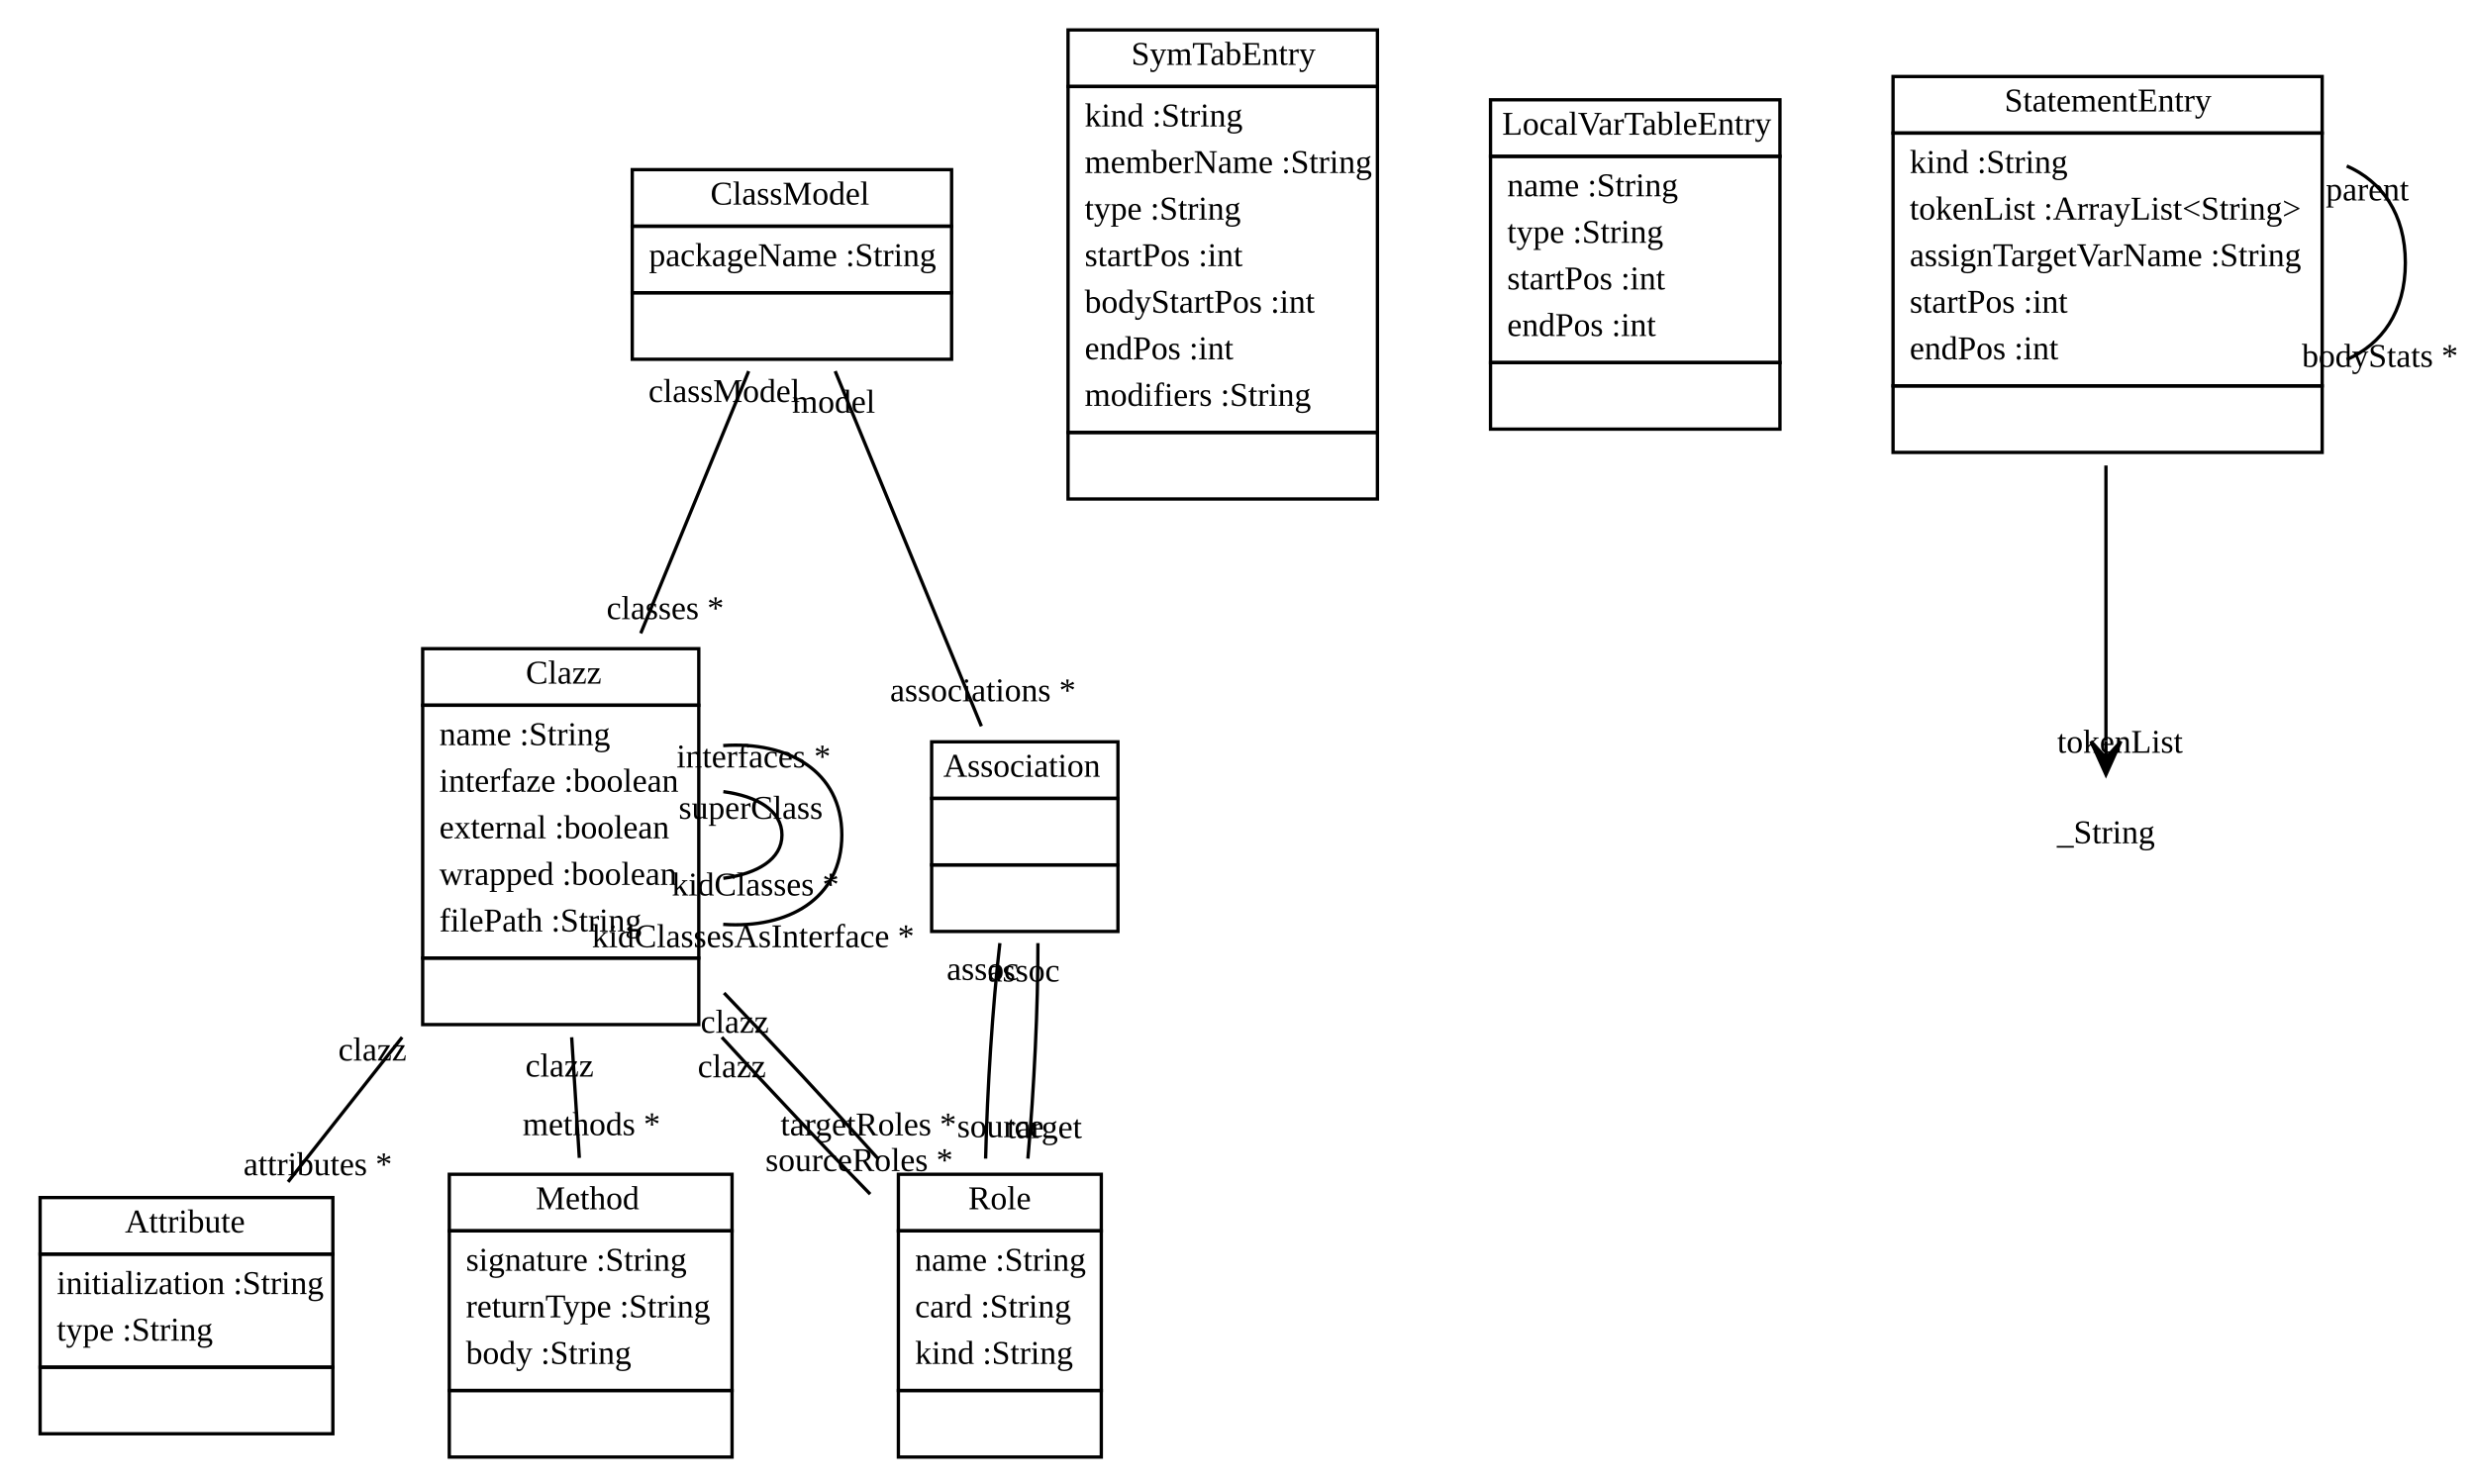
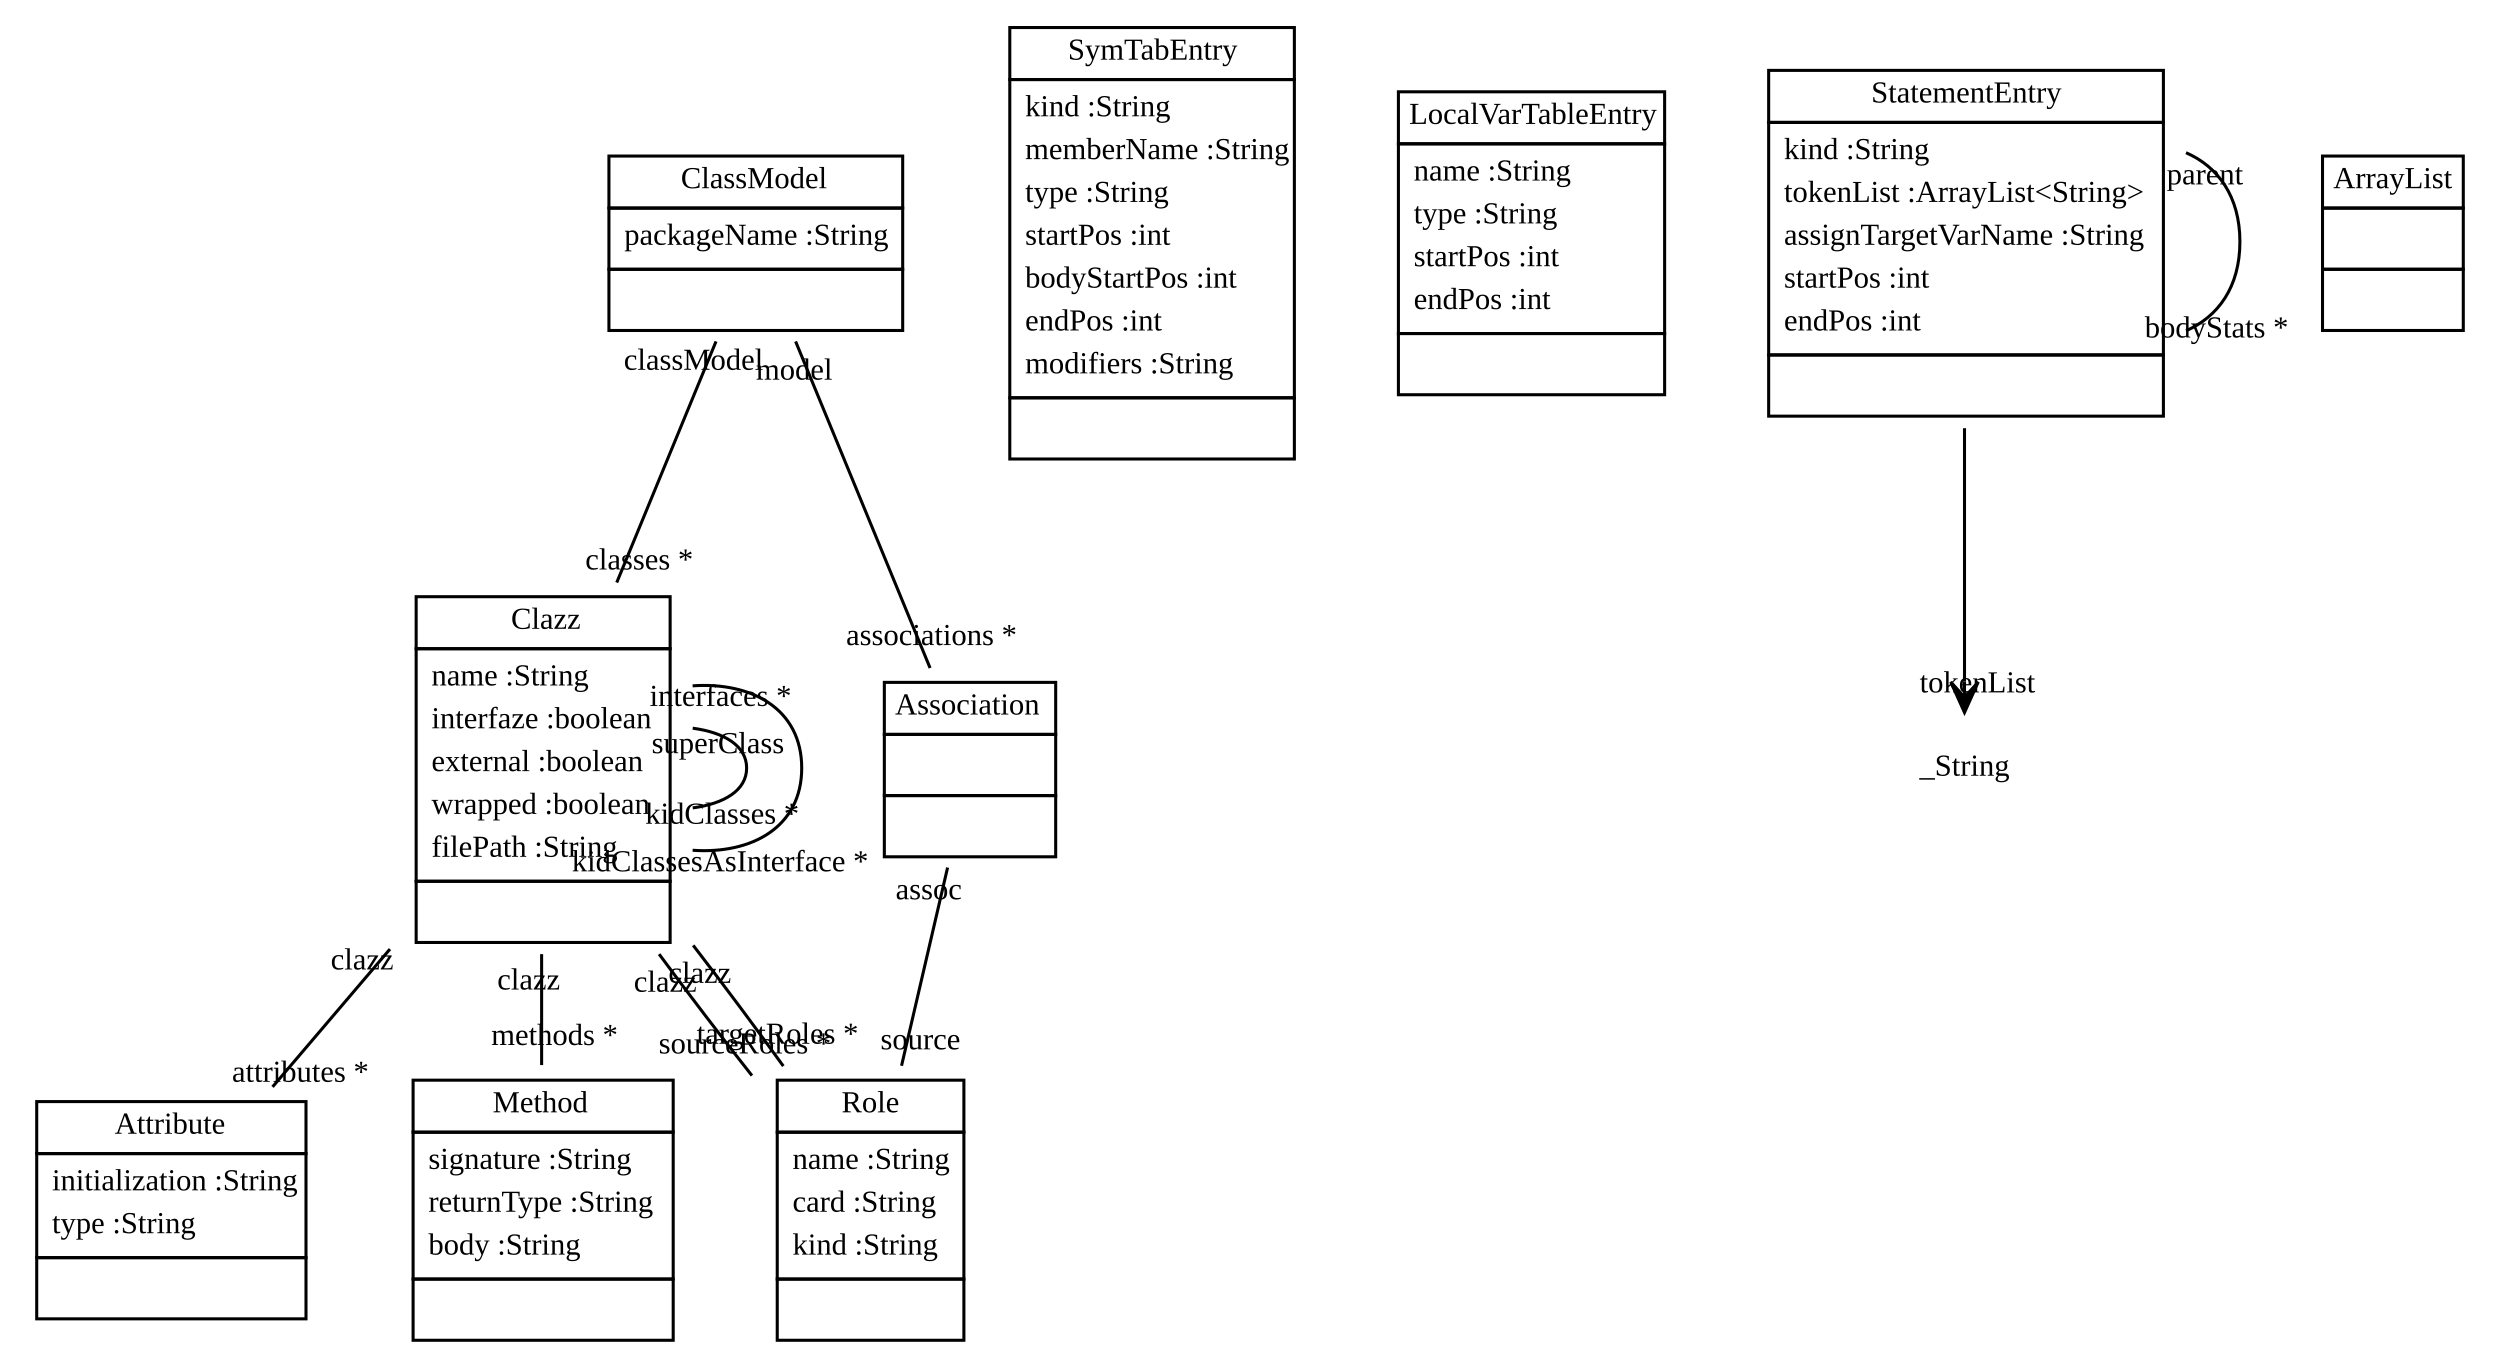
- <svg xmlns="http://www.w3.org/2000/svg" xmlns:xlink="http://www.w3.org/1999/xlink" width="744pt" height="446pt" viewBox="0.00 0.00 743.88 446.00">
+ <svg xmlns="http://www.w3.org/2000/svg" xmlns:xlink="http://www.w3.org/1999/xlink" width="817pt" height="446pt" viewBox="0.00 0.00 817.00 446.00">
  <g id="graph1" class="graph" transform="scale(1 1) rotate(0) translate(4 442)">
-     <polygon fill="white" stroke="white" points="-4,5 -4,-442 740.881,-442 740.881,5 -4,5" />
+     <polygon fill="white" stroke="white" points="-4,5 -4,-442 814,-442 814,5 -4,5" />
    <g id="node1" class="node">
      <a xlink:href="../src/org/sdmlib/models/classes/ClassModel.java" xlink:title="&lt;TABLE&gt;">
-         <polygon fill="none" stroke="black" points="186,-374 186,-391 282,-391 282,-374 186,-374" />
-         <text text-anchor="start" x="209.5" y="-380.5" font-family="Times New Roman,serif" font-size="10.00">ClassModel</text>
+         <polygon fill="none" stroke="black" points="195,-374 195,-391 291,-391 291,-374 195,-374" />
+         <text text-anchor="start" x="218.5" y="-380.5" font-family="Times New Roman,serif" font-size="10.00">ClassModel</text>
      </a>
-       <polygon fill="none" stroke="black" points="186,-354 186,-374 282,-374 282,-354 186,-354" />
-       <text text-anchor="start" x="191" y="-362" font-family="Times New Roman,serif" font-size="10.00">packageName :String</text>
-       <polygon fill="none" stroke="black" points="186,-334 186,-354 282,-354 282,-334 186,-334" />
-       <text text-anchor="start" x="232.5" y="-342" font-family="Times New Roman,serif" font-size="10.00"> </text>
+       <polygon fill="none" stroke="black" points="195,-354 195,-374 291,-374 291,-354 195,-354" />
+       <text text-anchor="start" x="200" y="-362" font-family="Times New Roman,serif" font-size="10.00">packageName :String</text>
+       <polygon fill="none" stroke="black" points="195,-334 195,-354 291,-354 291,-334 195,-334" />
+       <text text-anchor="start" x="241.5" y="-342" font-family="Times New Roman,serif" font-size="10.00"> </text>
    </g>
    <g id="node2" class="node">
      <a xlink:href="../src/org/sdmlib/models/classes/Clazz.java" xlink:title="&lt;TABLE&gt;">
-         <polygon fill="none" stroke="black" points="123,-230 123,-247 206,-247 206,-230 123,-230" />
-         <text text-anchor="start" x="154" y="-236.5" font-family="Times New Roman,serif" font-size="10.00">Clazz</text>
+         <polygon fill="none" stroke="black" points="132,-230 132,-247 215,-247 215,-230 132,-230" />
+         <text text-anchor="start" x="163" y="-236.5" font-family="Times New Roman,serif" font-size="10.00">Clazz</text>
      </a>
-       <polygon fill="none" stroke="black" points="123,-154 123,-230 206,-230 206,-154 123,-154" />
-       <text text-anchor="start" x="128" y="-218" font-family="Times New Roman,serif" font-size="10.00">name :String</text>
-       <text text-anchor="start" x="128" y="-204" font-family="Times New Roman,serif" font-size="10.00">interfaze :boolean</text>
-       <text text-anchor="start" x="128" y="-190" font-family="Times New Roman,serif" font-size="10.00">external :boolean</text>
-       <text text-anchor="start" x="128" y="-176" font-family="Times New Roman,serif" font-size="10.00">wrapped :boolean</text>
-       <text text-anchor="start" x="128" y="-162" font-family="Times New Roman,serif" font-size="10.00">filePath :String</text>
-       <polygon fill="none" stroke="black" points="123,-134 123,-154 206,-154 206,-134 123,-134" />
-       <text text-anchor="start" x="163" y="-142" font-family="Times New Roman,serif" font-size="10.00"> </text>
+       <polygon fill="none" stroke="black" points="132,-154 132,-230 215,-230 215,-154 132,-154" />
+       <text text-anchor="start" x="137" y="-218" font-family="Times New Roman,serif" font-size="10.00">name :String</text>
+       <text text-anchor="start" x="137" y="-204" font-family="Times New Roman,serif" font-size="10.00">interfaze :boolean</text>
+       <text text-anchor="start" x="137" y="-190" font-family="Times New Roman,serif" font-size="10.00">external :boolean</text>
+       <text text-anchor="start" x="137" y="-176" font-family="Times New Roman,serif" font-size="10.00">wrapped :boolean</text>
+       <text text-anchor="start" x="137" y="-162" font-family="Times New Roman,serif" font-size="10.00">filePath :String</text>
+       <polygon fill="none" stroke="black" points="132,-134 132,-154 215,-154 215,-134 132,-134" />
+       <text text-anchor="start" x="172" y="-142" font-family="Times New Roman,serif" font-size="10.00"> </text>
    </g>
    <g id="edge2" class="edge">
-       <path fill="none" stroke="black" d="M220.998,-330.423C211.904,-308.338 199.478,-278.162 188.549,-251.62" />
-       <text text-anchor="middle" x="195.908" y="-255.891" font-family="Times New Roman,serif" font-size="10.00">classes *</text>
-       <text text-anchor="middle" x="213.639" y="-321.151" font-family="Times New Roman,serif" font-size="10.00">classModel</text>
+       <path fill="none" stroke="black" d="M229.998,-330.423C220.904,-308.338 208.478,-278.162 197.549,-251.62" />
+       <text text-anchor="middle" x="204.908" y="-255.891" font-family="Times New Roman,serif" font-size="10.00">classes *</text>
+       <text text-anchor="middle" x="222.639" y="-321.151" font-family="Times New Roman,serif" font-size="10.00">classModel</text>
    </g>
    <g id="node5" class="node">
      <a xlink:href="../src/org/sdmlib/models/classes/Association.java" xlink:title="&lt;TABLE&gt;">
-         <polygon fill="none" stroke="black" points="276,-202 276,-219 332,-219 332,-202 276,-202" />
-         <text text-anchor="start" x="279.5" y="-208.5" font-family="Times New Roman,serif" font-size="10.00">Association</text>
+         <polygon fill="none" stroke="black" points="285,-202 285,-219 341,-219 341,-202 285,-202" />
+         <text text-anchor="start" x="288.5" y="-208.5" font-family="Times New Roman,serif" font-size="10.00">Association</text>
      </a>
-       <polygon fill="none" stroke="black" points="276,-182 276,-202 332,-202 332,-182 276,-182" />
-       <text text-anchor="start" x="302.5" y="-190" font-family="Times New Roman,serif" font-size="10.00"> </text>
-       <polygon fill="none" stroke="black" points="276,-162 276,-182 332,-182 332,-162 276,-162" />
-       <text text-anchor="start" x="302.5" y="-170" font-family="Times New Roman,serif" font-size="10.00"> </text>
+       <polygon fill="none" stroke="black" points="285,-182 285,-202 341,-202 341,-182 285,-182" />
+       <text text-anchor="start" x="311.5" y="-190" font-family="Times New Roman,serif" font-size="10.00"> </text>
+       <polygon fill="none" stroke="black" points="285,-162 285,-182 341,-182 341,-162 285,-162" />
+       <text text-anchor="start" x="311.5" y="-170" font-family="Times New Roman,serif" font-size="10.00"> </text>
    </g>
    <g id="edge12" class="edge">
-       <path fill="none" stroke="black" d="M247.002,-330.423C259.536,-299.984 278.399,-254.175 290.949,-223.696" />
-       <text text-anchor="middle" x="291.406" y="-231.186" font-family="Times New Roman,serif" font-size="10.00">associations *</text>
-       <text text-anchor="middle" x="246.545" y="-317.933" font-family="Times New Roman,serif" font-size="10.00">model</text>
+       <path fill="none" stroke="black" d="M256.002,-330.423C268.536,-299.984 287.399,-254.175 299.949,-223.696" />
+       <text text-anchor="middle" x="300.406" y="-231.186" font-family="Times New Roman,serif" font-size="10.00">associations *</text>
+       <text text-anchor="middle" x="255.545" y="-317.933" font-family="Times New Roman,serif" font-size="10.00">model</text>
    </g>
    <g id="edge4" class="edge">
-       <path fill="none" stroke="black" d="M213.377,-204.025C223.628,-202.654 231,-198.313 231,-191 231,-183.688 223.628,-179.346 213.377,-177.975" />
-       <text text-anchor="middle" x="223.014" y="-172.805" font-family="Times New Roman,serif" font-size="10.00">kidClasses *</text>
-       <text text-anchor="middle" x="221.616" y="-195.859" font-family="Times New Roman,serif" font-size="10.00">superClass</text>
+       <path fill="none" stroke="black" d="M222.377,-204.025C232.628,-202.654 240,-198.313 240,-191 240,-183.688 232.628,-179.346 222.377,-177.975" />
+       <text text-anchor="middle" x="232.014" y="-172.805" font-family="Times New Roman,serif" font-size="10.00">kidClasses *</text>
+       <text text-anchor="middle" x="230.616" y="-195.859" font-family="Times New Roman,serif" font-size="10.00">superClass</text>
    </g>
    <g id="edge6" class="edge">
-       <path fill="none" stroke="black" d="M213.341,-217.867C232.771,-219.221 249,-210.266 249,-191 249,-171.734 232.771,-162.779 213.341,-164.133" />
-       <text text-anchor="middle" x="222.331" y="-157.254" font-family="Times New Roman,serif" font-size="10.00">kidClassesAsInterface *</text>
-       <text text-anchor="middle" x="222.474" y="-211.295" font-family="Times New Roman,serif" font-size="10.00">interfaces *</text>
+       <path fill="none" stroke="black" d="M222.341,-217.867C241.771,-219.221 258,-210.266 258,-191 258,-171.734 241.771,-162.779 222.341,-164.133" />
+       <text text-anchor="middle" x="231.331" y="-157.254" font-family="Times New Roman,serif" font-size="10.00">kidClassesAsInterface *</text>
+       <text text-anchor="middle" x="231.474" y="-211.295" font-family="Times New Roman,serif" font-size="10.00">interfaces *</text>
    </g>
    <g id="node3" class="node">
      <a xlink:href="../src/org/sdmlib/models/classes/Attribute.java" xlink:title="&lt;TABLE&gt;">
        <polygon fill="none" stroke="black" points="8,-65 8,-82 96,-82 96,-65 8,-65" />
        <text text-anchor="start" x="33.5" y="-71.5" font-family="Times New Roman,serif" font-size="10.00">Attribute</text>
      </a>
      <polygon fill="none" stroke="black" points="8,-31 8,-65 96,-65 96,-31 8,-31" />
      <text text-anchor="start" x="13" y="-53" font-family="Times New Roman,serif" font-size="10.00">initialization :String</text>
      <text text-anchor="start" x="13" y="-39" font-family="Times New Roman,serif" font-size="10.00">type :String</text>
      <polygon fill="none" stroke="black" points="8,-11 8,-31 96,-31 96,-11 8,-11" />
      <text text-anchor="start" x="50.5" y="-19" font-family="Times New Roman,serif" font-size="10.00"> </text>
    </g>
    <g id="edge8" class="edge">
-       <path fill="none" stroke="black" d="M116.827,-130.191C105.229,-115.486 93.113,-100.125 82.536,-86.716" />
-       <text text-anchor="middle" x="91.467" y="-88.714" font-family="Times New Roman,serif" font-size="10.00">attributes *</text>
-       <text text-anchor="middle" x="107.896" y="-123.192" font-family="Times New Roman,serif" font-size="10.00">clazz</text>
+       <path fill="none" stroke="black" d="M123.436,-131.833C110.513,-116.668 96.902,-100.695 85.067,-86.806" />
+       <text text-anchor="middle" x="94.162" y="-88.464" font-family="Times New Roman,serif" font-size="10.00">attributes *</text>
+       <text text-anchor="middle" x="114.341" y="-125.176" font-family="Times New Roman,serif" font-size="10.00">clazz</text>
    </g>
    <g id="node4" class="node">
      <a xlink:href="../src/org/sdmlib/models/classes/Method.java" xlink:title="&lt;TABLE&gt;">
        <polygon fill="none" stroke="black" points="131,-72 131,-89 216,-89 216,-72 131,-72" />
        <text text-anchor="start" x="157" y="-78.5" font-family="Times New Roman,serif" font-size="10.00">Method</text>
      </a>
      <polygon fill="none" stroke="black" points="131,-24 131,-72 216,-72 216,-24 131,-24" />
      <text text-anchor="start" x="136" y="-60" font-family="Times New Roman,serif" font-size="10.00">signature :String</text>
      <text text-anchor="start" x="136" y="-46" font-family="Times New Roman,serif" font-size="10.00">returnType :String</text>
      <text text-anchor="start" x="136" y="-32" font-family="Times New Roman,serif" font-size="10.00">body :String</text>
      <polygon fill="none" stroke="black" points="131,-4 131,-24 216,-24 216,-4 131,-4" />
      <text text-anchor="start" x="172" y="-12" font-family="Times New Roman,serif" font-size="10.00"> </text>
    </g>
    <g id="edge10" class="edge">
-       <path fill="none" stroke="black" d="M167.791,-130.191C168.559,-118.063 169.356,-105.489 170.089,-93.932" />
-       <text text-anchor="middle" x="173.733" y="-100.744" font-family="Times New Roman,serif" font-size="10.00">methods *</text>
-       <text text-anchor="middle" x="164.146" y="-118.379" font-family="Times New Roman,serif" font-size="10.00">clazz</text>
+       <path fill="none" stroke="black" d="M173,-130.191C173,-118.063 173,-105.489 173,-93.932" />
+       <text text-anchor="middle" x="177.226" y="-100.495" font-family="Times New Roman,serif" font-size="10.00">methods *</text>
+       <text text-anchor="middle" x="168.774" y="-118.628" font-family="Times New Roman,serif" font-size="10.00">clazz</text>
    </g>
    <g id="node6" class="node">
      <a xlink:href="../src/org/sdmlib/models/classes/Role.java" xlink:title="&lt;TABLE&gt;">
-         <polygon fill="none" stroke="black" points="266,-72 266,-89 327,-89 327,-72 266,-72" />
-         <text text-anchor="start" x="287" y="-78.5" font-family="Times New Roman,serif" font-size="10.00">Role</text>
+         <polygon fill="none" stroke="black" points="250,-72 250,-89 311,-89 311,-72 250,-72" />
+         <text text-anchor="start" x="271" y="-78.5" font-family="Times New Roman,serif" font-size="10.00">Role</text>
      </a>
-       <polygon fill="none" stroke="black" points="266,-24 266,-72 327,-72 327,-24 266,-24" />
-       <text text-anchor="start" x="271" y="-60" font-family="Times New Roman,serif" font-size="10.00">name :String</text>
-       <text text-anchor="start" x="271" y="-46" font-family="Times New Roman,serif" font-size="10.00">card :String</text>
-       <text text-anchor="start" x="271" y="-32" font-family="Times New Roman,serif" font-size="10.00">kind :String</text>
-       <polygon fill="none" stroke="black" points="266,-4 266,-24 327,-24 327,-4 266,-4" />
-       <text text-anchor="start" x="295" y="-12" font-family="Times New Roman,serif" font-size="10.00"> </text>
+       <polygon fill="none" stroke="black" points="250,-24 250,-72 311,-72 311,-24 250,-24" />
+       <text text-anchor="start" x="255" y="-60" font-family="Times New Roman,serif" font-size="10.00">name :String</text>
+       <text text-anchor="start" x="255" y="-46" font-family="Times New Roman,serif" font-size="10.00">card :String</text>
+       <text text-anchor="start" x="255" y="-32" font-family="Times New Roman,serif" font-size="10.00">kind :String</text>
+       <polygon fill="none" stroke="black" points="250,-4 250,-24 311,-24 311,-4 250,-4" />
+       <text text-anchor="start" x="279" y="-12" font-family="Times New Roman,serif" font-size="10.00"> </text>
    </g>
    <g id="edge14" class="edge">
-       <path fill="none" stroke="black" d="M212.922,-130.191C227.642,-114.122 243.563,-97.269 257.519,-83.036" />
-       <text text-anchor="middle" x="254.211" y="-89.973" font-family="Times New Roman,serif" font-size="10.00">sourceRoles *</text>
-       <text text-anchor="middle" x="215.943" y="-118.158" font-family="Times New Roman,serif" font-size="10.00">clazz</text>
+       <path fill="none" stroke="black" d="M211.393,-130.191C221.264,-116.851 231.868,-102.97 241.737,-90.496" />
+       <text text-anchor="middle" x="239.446" y="-97.731" font-family="Times New Roman,serif" font-size="10.00">sourceRoles *</text>
+       <text text-anchor="middle" x="213.402" y="-117.895" font-family="Times New Roman,serif" font-size="10.00">clazz</text>
    </g>
    <g id="edge16" class="edge">
-       <path fill="none" stroke="black" d="M213.601,-143.504C228.992,-127.489 245.632,-109.577 259.933,-93.632" />
-       <text text-anchor="middle" x="257.01" y="-100.695" font-family="Times New Roman,serif" font-size="10.00">targetRoles *</text>
-       <text text-anchor="middle" x="216.816" y="-131.535" font-family="Times New Roman,serif" font-size="10.00">clazz</text>
+       <path fill="none" stroke="black" d="M222.535,-133.061C232.644,-119.944 242.937,-106.16 251.991,-93.598" />
+       <text text-anchor="middle" x="250.102" y="-100.918" font-family="Times New Roman,serif" font-size="10.00">targetRoles *</text>
+       <text text-anchor="middle" x="224.705" y="-120.8" font-family="Times New Roman,serif" font-size="10.00">clazz</text>
    </g>
    <g id="edge18" class="edge">
-       <path fill="none" stroke="black" d="M296.505,-158.486C294.32,-139.448 292.723,-114.856 292.221,-93.708" />
-       <text text-anchor="middle" x="296.703" y="-100.148" font-family="Times New Roman,serif" font-size="10.00">source</text>
-       <text text-anchor="middle" x="291.325" y="-147.432" font-family="Times New Roman,serif" font-size="10.00">assoc</text>
-     </g>
-     <g id="edge20" class="edge">
-       <path fill="none" stroke="black" d="M307.945,-158.486C307.984,-139.448 306.81,-114.856 304.929,-93.708" />
-       <text text-anchor="middle" x="309.901" y="-99.884" font-family="Times New Roman,serif" font-size="10.00">target</text>
-       <text text-anchor="middle" x="303.681" y="-146.94" font-family="Times New Roman,serif" font-size="10.00">assoc</text>
+       <path fill="none" stroke="black" d="M305.676,-158.486C301.252,-139.448 295.537,-114.856 290.622,-93.708" />
+       <text text-anchor="middle" x="296.79" y="-99.079" font-family="Times New Roman,serif" font-size="10.00">source</text>
+       <text text-anchor="middle" x="299.508" y="-148.114" font-family="Times New Roman,serif" font-size="10.00">assoc</text>
    </g>
    <g id="node7" class="node">
      <a xlink:href="../src/org/sdmlib/codegen/SymTabEntry.java" xlink:title="&lt;TABLE&gt;">
-         <polygon fill="none" stroke="black" points="317,-416 317,-433 410,-433 410,-416 317,-416" />
-         <text text-anchor="start" x="336" y="-422.5" font-family="Times New Roman,serif" font-size="10.00">SymTabEntry</text>
+         <polygon fill="none" stroke="black" points="326,-416 326,-433 419,-433 419,-416 326,-416" />
+         <text text-anchor="start" x="345" y="-422.5" font-family="Times New Roman,serif" font-size="10.00">SymTabEntry</text>
      </a>
-       <polygon fill="none" stroke="black" points="317,-312 317,-416 410,-416 410,-312 317,-312" />
-       <text text-anchor="start" x="322" y="-404" font-family="Times New Roman,serif" font-size="10.00">kind :String</text>
-       <text text-anchor="start" x="322" y="-390" font-family="Times New Roman,serif" font-size="10.00">memberName :String</text>
-       <text text-anchor="start" x="322" y="-376" font-family="Times New Roman,serif" font-size="10.00">type :String</text>
-       <text text-anchor="start" x="322" y="-362" font-family="Times New Roman,serif" font-size="10.00">startPos :int</text>
-       <text text-anchor="start" x="322" y="-348" font-family="Times New Roman,serif" font-size="10.00">bodyStartPos :int</text>
-       <text text-anchor="start" x="322" y="-334" font-family="Times New Roman,serif" font-size="10.00">endPos :int</text>
-       <text text-anchor="start" x="322" y="-320" font-family="Times New Roman,serif" font-size="10.00">modifiers :String</text>
-       <polygon fill="none" stroke="black" points="317,-292 317,-312 410,-312 410,-292 317,-292" />
-       <text text-anchor="start" x="362" y="-300" font-family="Times New Roman,serif" font-size="10.00"> </text>
+       <polygon fill="none" stroke="black" points="326,-312 326,-416 419,-416 419,-312 326,-312" />
+       <text text-anchor="start" x="331" y="-404" font-family="Times New Roman,serif" font-size="10.00">kind :String</text>
+       <text text-anchor="start" x="331" y="-390" font-family="Times New Roman,serif" font-size="10.00">memberName :String</text>
+       <text text-anchor="start" x="331" y="-376" font-family="Times New Roman,serif" font-size="10.00">type :String</text>
+       <text text-anchor="start" x="331" y="-362" font-family="Times New Roman,serif" font-size="10.00">startPos :int</text>
+       <text text-anchor="start" x="331" y="-348" font-family="Times New Roman,serif" font-size="10.00">bodyStartPos :int</text>
+       <text text-anchor="start" x="331" y="-334" font-family="Times New Roman,serif" font-size="10.00">endPos :int</text>
+       <text text-anchor="start" x="331" y="-320" font-family="Times New Roman,serif" font-size="10.00">modifiers :String</text>
+       <polygon fill="none" stroke="black" points="326,-292 326,-312 419,-312 419,-292 326,-292" />
+       <text text-anchor="start" x="371" y="-300" font-family="Times New Roman,serif" font-size="10.00"> </text>
    </g>
    <g id="node8" class="node">
      <a xlink:href="../src/org/sdmlib/codegen/LocalVarTableEntry.java" xlink:title="&lt;TABLE&gt;">
-         <polygon fill="none" stroke="black" points="444,-395 444,-412 531,-412 531,-395 444,-395" />
-         <text text-anchor="start" x="447.5" y="-401.5" font-family="Times New Roman,serif" font-size="10.00">LocalVarTableEntry</text>
+         <polygon fill="none" stroke="black" points="453,-395 453,-412 540,-412 540,-395 453,-395" />
+         <text text-anchor="start" x="456.5" y="-401.5" font-family="Times New Roman,serif" font-size="10.00">LocalVarTableEntry</text>
      </a>
-       <polygon fill="none" stroke="black" points="444,-333 444,-395 531,-395 531,-333 444,-333" />
-       <text text-anchor="start" x="449" y="-383" font-family="Times New Roman,serif" font-size="10.00">name :String</text>
-       <text text-anchor="start" x="449" y="-369" font-family="Times New Roman,serif" font-size="10.00">type :String</text>
-       <text text-anchor="start" x="449" y="-355" font-family="Times New Roman,serif" font-size="10.00">startPos :int</text>
-       <text text-anchor="start" x="449" y="-341" font-family="Times New Roman,serif" font-size="10.00">endPos :int</text>
-       <polygon fill="none" stroke="black" points="444,-313 444,-333 531,-333 531,-313 444,-313" />
-       <text text-anchor="start" x="486" y="-321" font-family="Times New Roman,serif" font-size="10.00"> </text>
+       <polygon fill="none" stroke="black" points="453,-333 453,-395 540,-395 540,-333 453,-333" />
+       <text text-anchor="start" x="458" y="-383" font-family="Times New Roman,serif" font-size="10.00">name :String</text>
+       <text text-anchor="start" x="458" y="-369" font-family="Times New Roman,serif" font-size="10.00">type :String</text>
+       <text text-anchor="start" x="458" y="-355" font-family="Times New Roman,serif" font-size="10.00">startPos :int</text>
+       <text text-anchor="start" x="458" y="-341" font-family="Times New Roman,serif" font-size="10.00">endPos :int</text>
+       <polygon fill="none" stroke="black" points="453,-313 453,-333 540,-333 540,-313 453,-313" />
+       <text text-anchor="start" x="495" y="-321" font-family="Times New Roman,serif" font-size="10.00"> </text>
    </g>
    <g id="node9" class="node">
      <a xlink:href="../src/org/sdmlib/codegen/StatementEntry.java" xlink:title="&lt;TABLE&gt;">
-         <polygon fill="none" stroke="black" points="565,-402 565,-419 694,-419 694,-402 565,-402" />
-         <text text-anchor="start" x="598.5" y="-408.5" font-family="Times New Roman,serif" font-size="10.00">StatementEntry</text>
+         <polygon fill="none" stroke="black" points="574,-402 574,-419 703,-419 703,-402 574,-402" />
+         <text text-anchor="start" x="607.5" y="-408.5" font-family="Times New Roman,serif" font-size="10.00">StatementEntry</text>
      </a>
-       <polygon fill="none" stroke="black" points="565,-326 565,-402 694,-402 694,-326 565,-326" />
-       <text text-anchor="start" x="570" y="-390" font-family="Times New Roman,serif" font-size="10.00">kind :String</text>
-       <text text-anchor="start" x="570" y="-376" font-family="Times New Roman,serif" font-size="10.00">tokenList :ArrayList&lt;String&gt;</text>
-       <text text-anchor="start" x="570" y="-362" font-family="Times New Roman,serif" font-size="10.00">assignTargetVarName :String</text>
-       <text text-anchor="start" x="570" y="-348" font-family="Times New Roman,serif" font-size="10.00">startPos :int</text>
-       <text text-anchor="start" x="570" y="-334" font-family="Times New Roman,serif" font-size="10.00">endPos :int</text>
-       <polygon fill="none" stroke="black" points="565,-306 565,-326 694,-326 694,-306 565,-306" />
-       <text text-anchor="start" x="628" y="-314" font-family="Times New Roman,serif" font-size="10.00"> </text>
+       <polygon fill="none" stroke="black" points="574,-326 574,-402 703,-402 703,-326 574,-326" />
+       <text text-anchor="start" x="579" y="-390" font-family="Times New Roman,serif" font-size="10.00">kind :String</text>
+       <text text-anchor="start" x="579" y="-376" font-family="Times New Roman,serif" font-size="10.00">tokenList :ArrayList&lt;String&gt;</text>
+       <text text-anchor="start" x="579" y="-362" font-family="Times New Roman,serif" font-size="10.00">assignTargetVarName :String</text>
+       <text text-anchor="start" x="579" y="-348" font-family="Times New Roman,serif" font-size="10.00">startPos :int</text>
+       <text text-anchor="start" x="579" y="-334" font-family="Times New Roman,serif" font-size="10.00">endPos :int</text>
+       <polygon fill="none" stroke="black" points="574,-306 574,-326 703,-326 703,-306 574,-306" />
+       <text text-anchor="start" x="637" y="-314" font-family="Times New Roman,serif" font-size="10.00"> </text>
+     </g>
+     <g id="edge20" class="edge">
+       <path fill="none" stroke="black" d="M710.386,-392.101C720.91,-387.481 728,-377.781 728,-363 728,-348.219 720.91,-338.519 710.386,-333.899" />
+       <text text-anchor="middle" x="720.381" y="-331.706" font-family="Times New Roman,serif" font-size="10.00">bodyStats *</text>
+       <text text-anchor="middle" x="716.576" y="-381.746" font-family="Times New Roman,serif" font-size="10.00">parent</text>
+     </g>
+     <g id="node22" class="node">
+       <text text-anchor="middle" x="638" y="-188.5" font-family="Times New Roman,serif" font-size="10.00">_String</text>
    </g>
    <g id="edge22" class="edge">
-       <path fill="none" stroke="black" d="M701.386,-392.101C711.91,-387.481 719,-377.781 719,-363 719,-348.219 711.91,-338.519 701.386,-333.899" />
-       <text text-anchor="middle" x="711.381" y="-331.706" font-family="Times New Roman,serif" font-size="10.00">bodyStats *</text>
-       <text text-anchor="middle" x="707.576" y="-381.746" font-family="Times New Roman,serif" font-size="10.00">parent</text>
+       <path fill="none" stroke="black" d="M638,-302.064C638,-273.804 638,-241.485 638,-219.216" />
+       <polygon fill="black" stroke="black" points="638,-209.152 642.5,-219.152 638,-214.152 638,-219.152 638,-219.152 638,-219.152 638,-214.152 633.5,-219.152 638,-209.152 638,-209.152" />
+       <text text-anchor="middle" x="642.226" y="-215.715" font-family="Times New Roman,serif" font-size="10.00">tokenList</text>
    </g>
-     <g id="node22" class="node">
-       <text text-anchor="middle" x="629" y="-188.5" font-family="Times New Roman,serif" font-size="10.00">_String</text>
-     </g>
-     <g id="edge24" class="edge">
-       <path fill="none" stroke="black" d="M629,-302.064C629,-273.804 629,-241.485 629,-219.216" />
-       <polygon fill="black" stroke="black" points="629,-209.152 633.5,-219.152 629,-214.152 629,-219.152 629,-219.152 629,-219.152 629,-214.152 624.5,-219.152 629,-209.152 629,-209.152" />
-       <text text-anchor="middle" x="633.226" y="-215.715" font-family="Times New Roman,serif" font-size="10.00">tokenList</text>
+     <g id="node10" class="node">
+       <a xlink:href="../src/org/sdmlib/models/classes/ArrayList.java" xlink:title="&lt;TABLE&gt;">
+         <polygon fill="none" stroke="black" points="755,-374 755,-391 801,-391 801,-374 755,-374" />
+         <text text-anchor="start" x="758.5" y="-380.5" font-family="Times New Roman,serif" font-size="10.00">ArrayList</text>
+       </a>
+       <polygon fill="none" stroke="black" points="755,-354 755,-374 801,-374 801,-354 755,-354" />
+       <text text-anchor="start" x="776.5" y="-362" font-family="Times New Roman,serif" font-size="10.00"> </text>
+       <polygon fill="none" stroke="black" points="755,-334 755,-354 801,-354 801,-334 755,-334" />
+       <text text-anchor="start" x="776.5" y="-342" font-family="Times New Roman,serif" font-size="10.00"> </text>
    </g>
  </g>
</svg>
